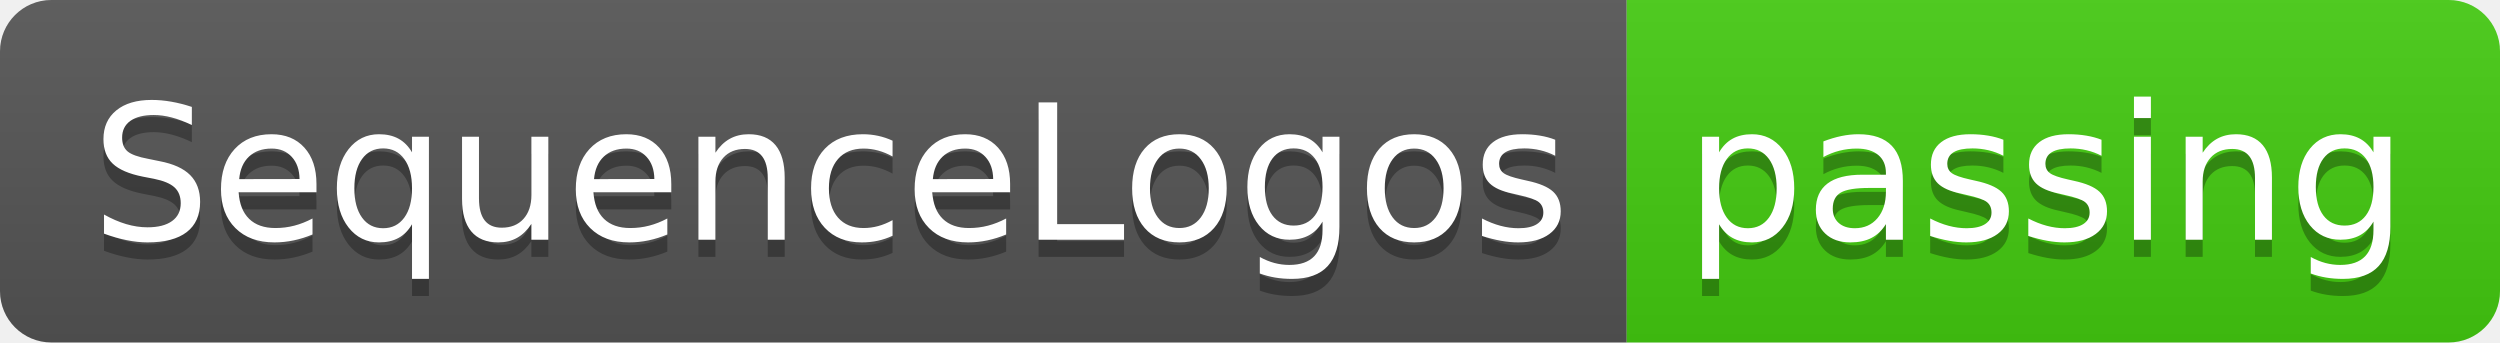
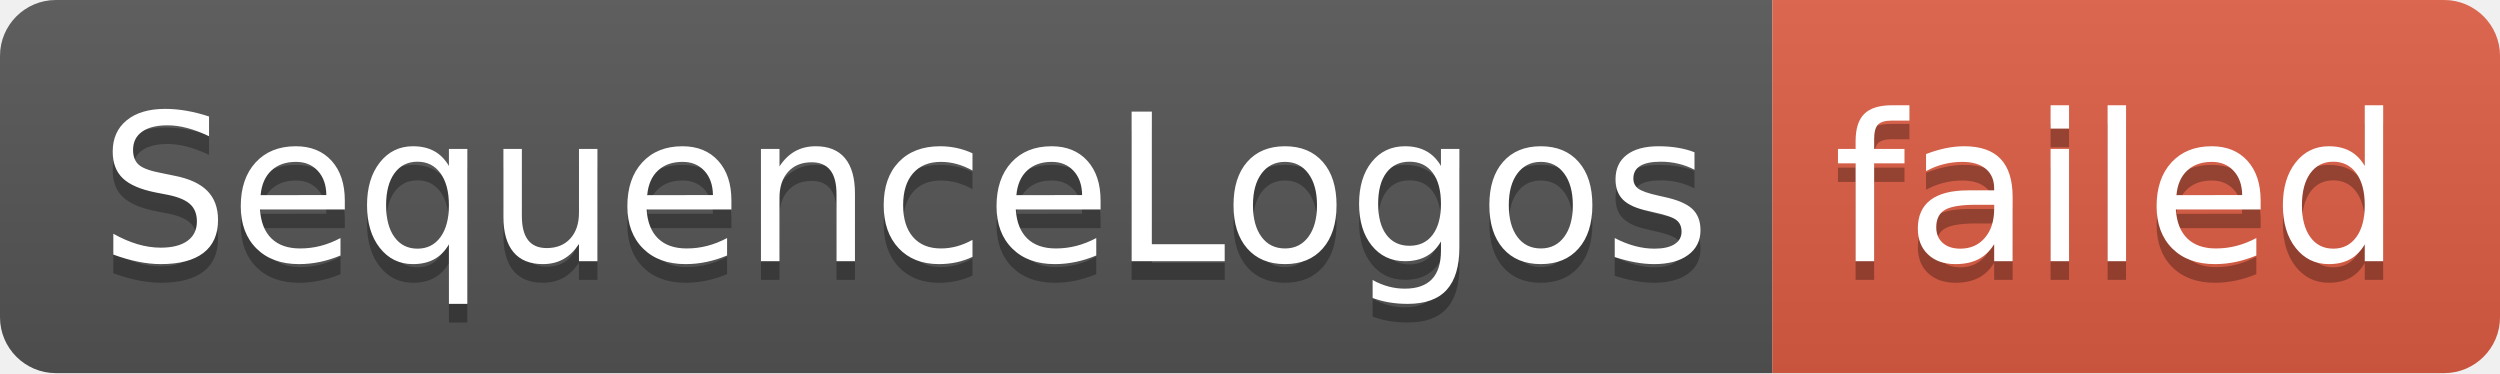
- <svg xmlns="http://www.w3.org/2000/svg" width="146" height="20" role="img" aria-label="SequenceLogos: passing">
+ <svg xmlns="http://www.w3.org/2000/svg" width="134" height="20" role="img" aria-label="SequenceLogos: failed">
  <linearGradient id="s" x2="0" y2="100%">
    <stop offset="0" stop-color="#bbb" stop-opacity=".1" />
    <stop offset="1" stop-opacity=".1" />
  </linearGradient>
  <clipPath id="r">
-     <rect width="146" height="20" rx="3" fill="#fff" />
+     <rect width="134" height="20" rx="3" fill="#fff" />
  </clipPath>
  <g clip-path="url(#r)">
    <rect width="95" height="20" fill="#555" />
-     <rect x="95" width="51" height="20" fill="#4c1" />
-     <rect width="146" height="20" fill="url(#s)" />
+     <rect x="95" width="39" height="20" fill="#e05d44" />
+     <rect width="134" height="20" fill="url(#s)" />
  </g>
  <g fill="#fff" text-anchor="middle" font-family="Verdana,Geneva,DejaVu Sans,sans-serif" text-rendering="geometricPrecision" font-size="110">
    <text aria-hidden="true" x="485" y="150" fill="#010101" fill-opacity=".3" transform="scale(.1)" textLength="850">SequenceLogos</text>
    <text x="485" y="140" transform="scale(.1)" fill="#fff" textLength="850">SequenceLogos</text>
-     <text aria-hidden="true" x="1195" y="150" fill="#010101" fill-opacity=".3" transform="scale(.1)" textLength="410">passing</text>
-     <text x="1195" y="140" transform="scale(.1)" fill="#fff" textLength="410">passing</text>
+     <text aria-hidden="true" x="1135" y="150" fill="#010101" fill-opacity=".3" transform="scale(.1)" textLength="290">failed</text>
+     <text x="1135" y="140" transform="scale(.1)" fill="#fff" textLength="290">failed</text>
  </g>
</svg>
